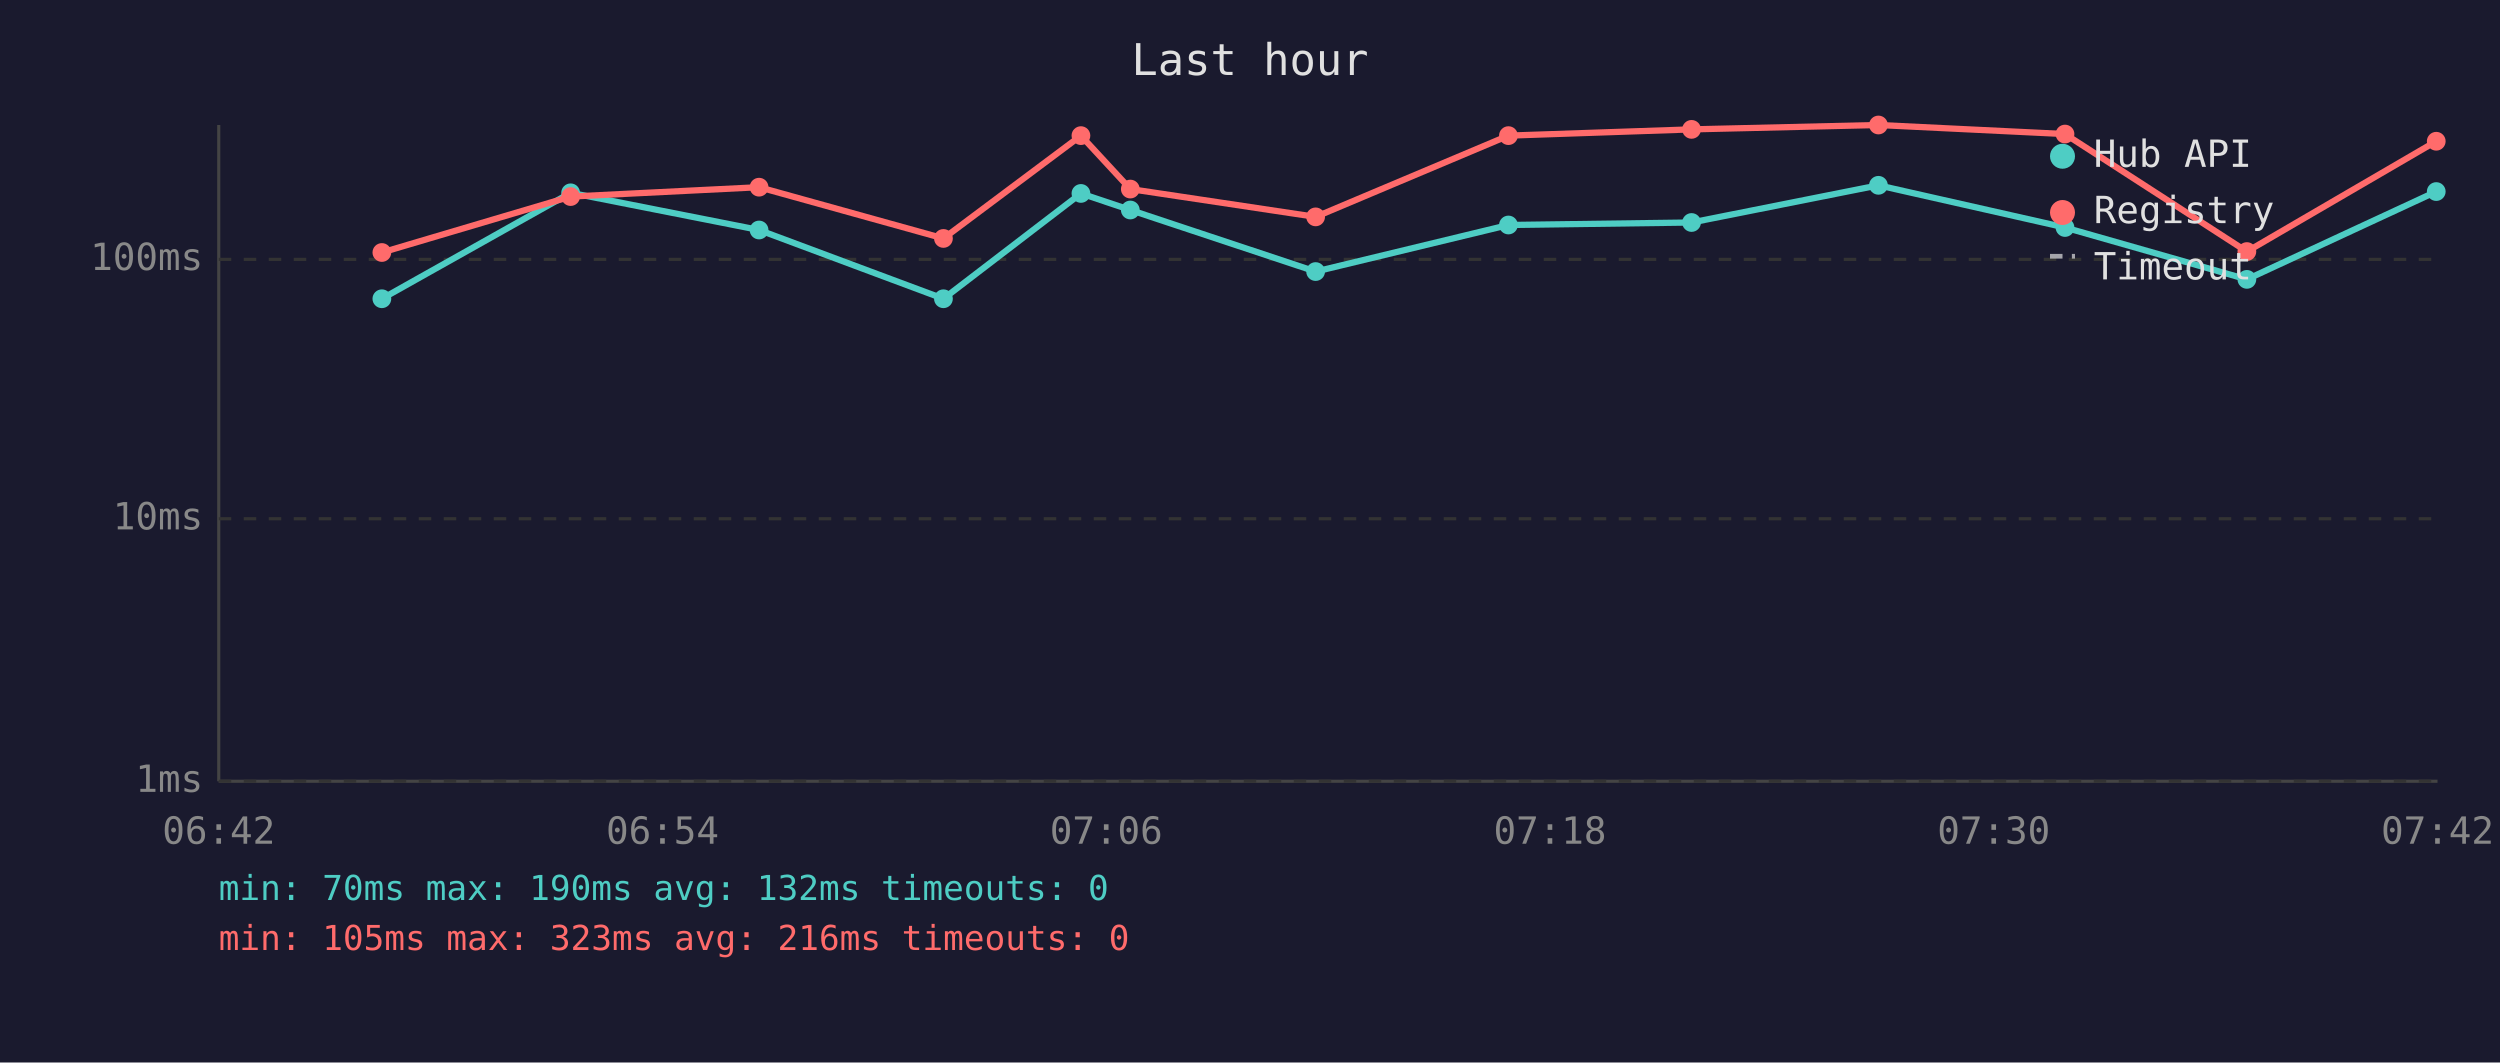
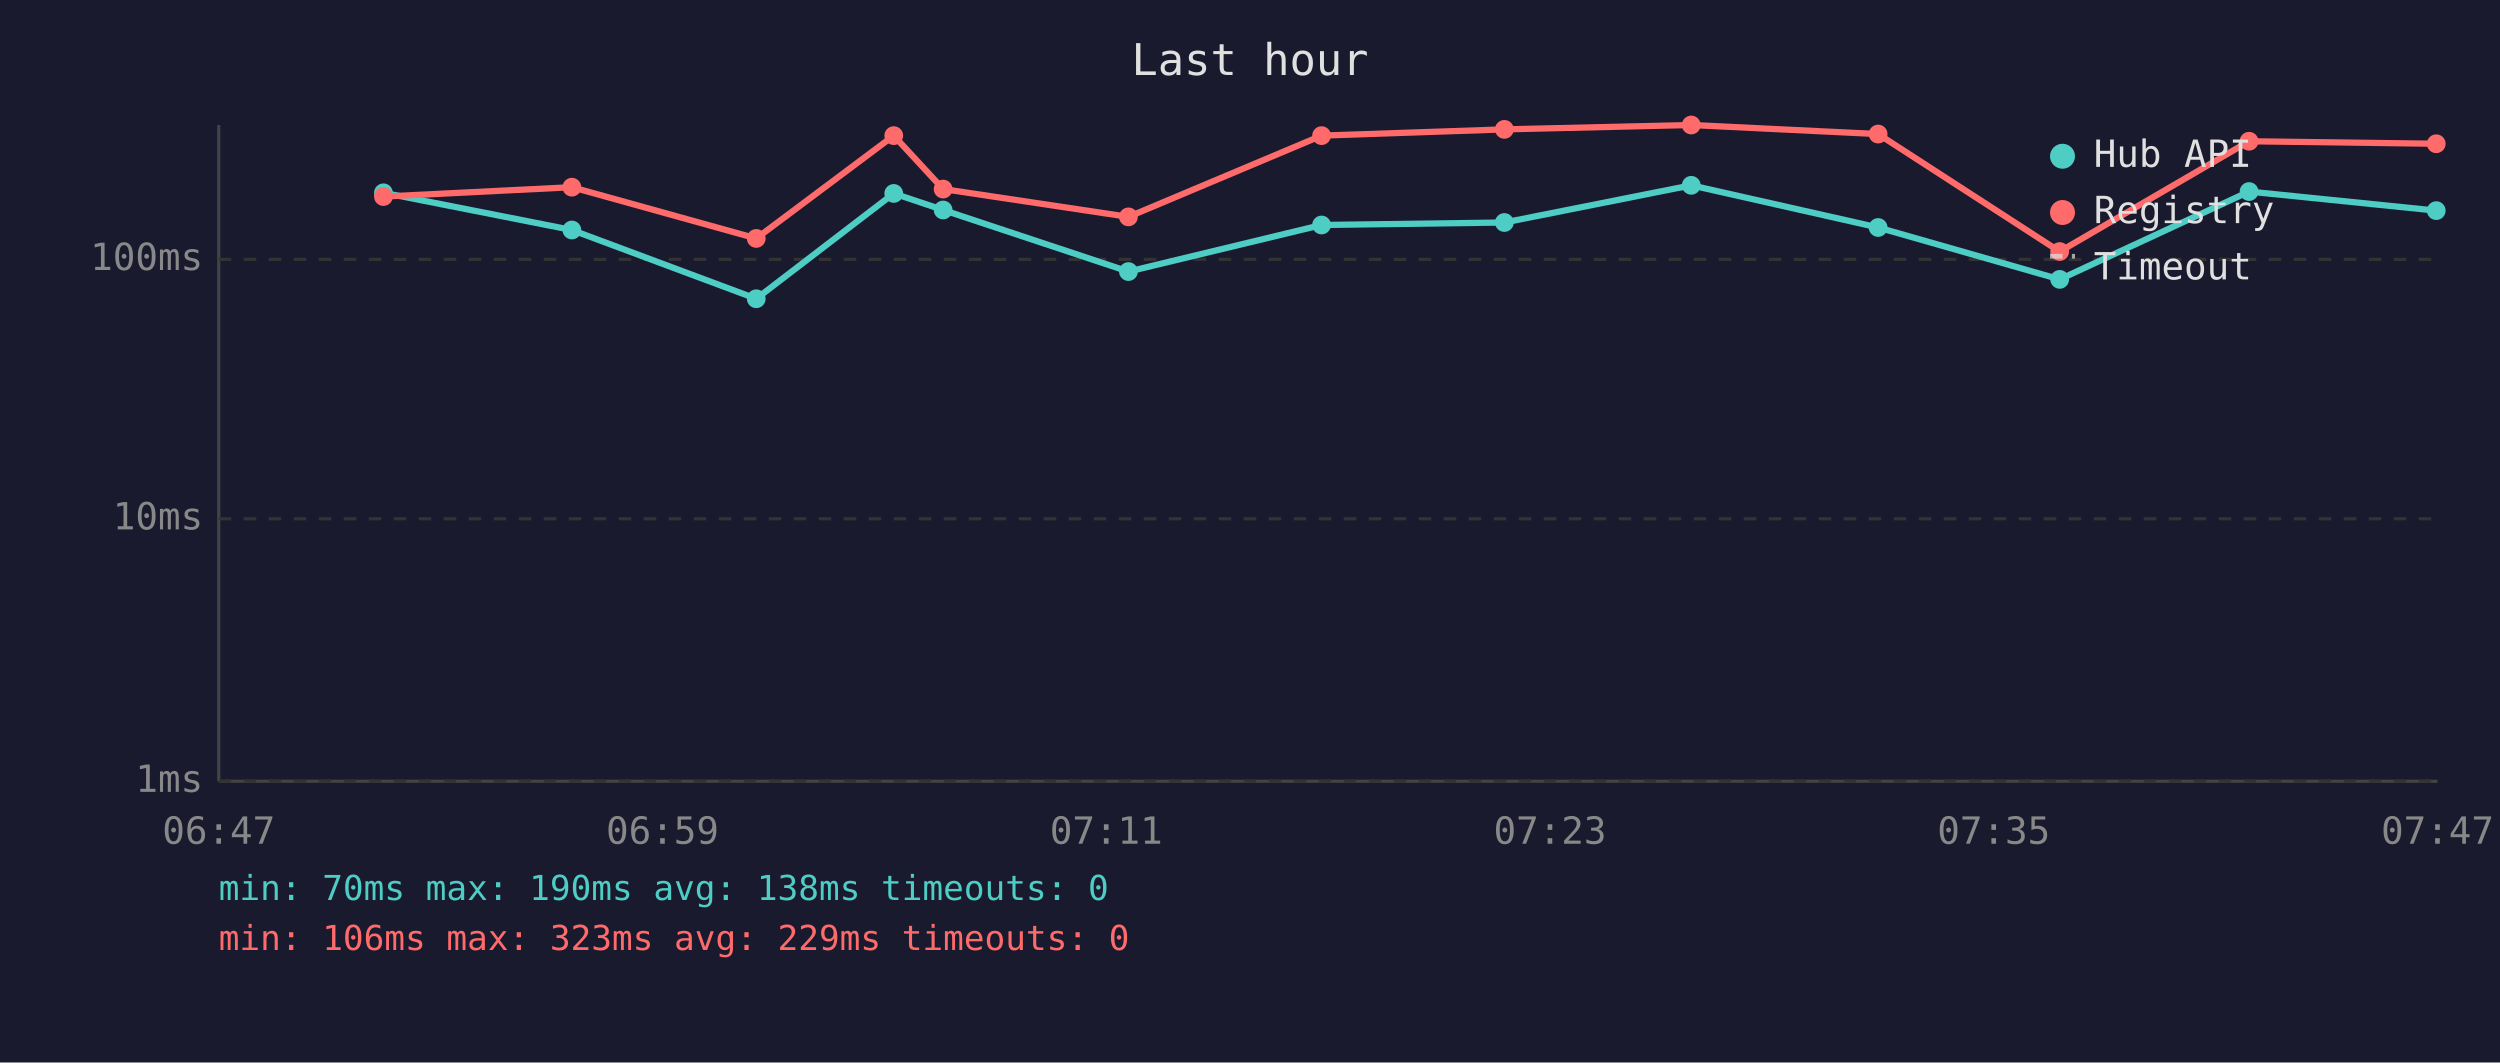
<svg xmlns="http://www.w3.org/2000/svg" viewBox="0 0 800 340" font-family="monospace" font-size="12">
  <rect width="800" height="340" fill="#1a1a2e" />
  <text x="400" y="24" fill="#e0e0e0" font-size="14" text-anchor="middle">Last hour</text>
  <line x1="70" y1="40" x2="70" y2="250" stroke="#444" stroke-width="1" />
  <line x1="70" y1="250" x2="780" y2="250" stroke="#444" stroke-width="1" />
  <line x1="70" y1="250" x2="780" y2="250" stroke="#333" stroke-width="1" stroke-dasharray="4" />
  <text x="65" y="250" fill="#888" text-anchor="end" dominant-baseline="middle">1ms</text>
  <line x1="70" y1="166" x2="780" y2="166" stroke="#333" stroke-width="1" stroke-dasharray="4" />
  <text x="65" y="166" fill="#888" text-anchor="end" dominant-baseline="middle">10ms</text>
  <line x1="70" y1="83" x2="780" y2="83" stroke="#333" stroke-width="1" stroke-dasharray="4" />
  <text x="65" y="83" fill="#888" text-anchor="end" dominant-baseline="middle">100ms</text>
-   <text x="70" y="270" fill="#888" text-anchor="middle">06:42</text>
-   <text x="212" y="270" fill="#888" text-anchor="middle">06:54</text>
-   <text x="354" y="270" fill="#888" text-anchor="middle">07:06</text>
-   <text x="496" y="270" fill="#888" text-anchor="middle">07:18</text>
-   <text x="638" y="270" fill="#888" text-anchor="middle">07:30</text>
-   <text x="780" y="270" fill="#888" text-anchor="middle">07:42</text>
-   <polyline points="122.2,95.6 182.6,61.7 242.9,73.6 301.9,95.6 345.9,61.9 361.7,67.2 421.0,86.9 482.7,72.0 541.3,71.2 601.1,59.3 660.8,72.8 719.0,89.4 779.6,61.3" fill="none" stroke="#4ecdc4" stroke-width="2" opacity="1" />
-   <circle cx="122.2" cy="95.6" r="3" fill="#4ecdc4" />
-   <circle cx="182.6" cy="61.7" r="3" fill="#4ecdc4" />
-   <circle cx="242.9" cy="73.6" r="3" fill="#4ecdc4" />
-   <circle cx="301.9" cy="95.6" r="3" fill="#4ecdc4" />
-   <circle cx="345.9" cy="61.9" r="3" fill="#4ecdc4" />
-   <circle cx="361.7" cy="67.2" r="3" fill="#4ecdc4" />
-   <circle cx="421.0" cy="86.9" r="3" fill="#4ecdc4" />
-   <circle cx="482.7" cy="72.0" r="3" fill="#4ecdc4" />
-   <circle cx="541.3" cy="71.2" r="3" fill="#4ecdc4" />
-   <circle cx="601.1" cy="59.3" r="3" fill="#4ecdc4" />
-   <circle cx="660.8" cy="72.8" r="3" fill="#4ecdc4" />
-   <circle cx="719.0" cy="89.4" r="3" fill="#4ecdc4" />
-   <circle cx="779.6" cy="61.3" r="3" fill="#4ecdc4" />
-   <polyline points="122.2,80.8 182.6,62.9 242.9,59.9 301.9,76.3 345.9,43.4 361.7,60.5 421.0,69.4 482.7,43.4 541.3,41.4 601.1,40.0 660.8,42.9 719.0,80.5 779.6,45.2" fill="none" stroke="#ff6b6b" stroke-width="2" opacity="1" />
-   <circle cx="122.2" cy="80.8" r="3" fill="#ff6b6b" />
-   <circle cx="182.6" cy="62.9" r="3" fill="#ff6b6b" />
-   <circle cx="242.9" cy="59.9" r="3" fill="#ff6b6b" />
-   <circle cx="301.9" cy="76.3" r="3" fill="#ff6b6b" />
-   <circle cx="345.9" cy="43.4" r="3" fill="#ff6b6b" />
-   <circle cx="361.7" cy="60.5" r="3" fill="#ff6b6b" />
-   <circle cx="421.0" cy="69.4" r="3" fill="#ff6b6b" />
-   <circle cx="482.7" cy="43.4" r="3" fill="#ff6b6b" />
-   <circle cx="541.3" cy="41.4" r="3" fill="#ff6b6b" />
-   <circle cx="601.1" cy="40.0" r="3" fill="#ff6b6b" />
-   <circle cx="660.8" cy="42.9" r="3" fill="#ff6b6b" />
-   <circle cx="719.0" cy="80.5" r="3" fill="#ff6b6b" />
-   <circle cx="779.6" cy="45.2" r="3" fill="#ff6b6b" />
+   <text x="70" y="270" fill="#888" text-anchor="middle">06:47</text>
+   <text x="212" y="270" fill="#888" text-anchor="middle">06:59</text>
+   <text x="354" y="270" fill="#888" text-anchor="middle">07:11</text>
+   <text x="496" y="270" fill="#888" text-anchor="middle">07:23</text>
+   <text x="638" y="270" fill="#888" text-anchor="middle">07:35</text>
+   <text x="780" y="270" fill="#888" text-anchor="middle">07:47</text>
+   <polyline points="122.7,61.7 183.0,73.6 242.0,95.6 286.0,61.9 301.8,67.2 361.1,86.9 422.9,72.0 481.4,71.2 541.2,59.3 601.0,72.8 659.1,89.4 719.7,61.3 779.6,67.4" fill="none" stroke="#4ecdc4" stroke-width="2" opacity="1" />
+   <circle cx="122.7" cy="61.7" r="3" fill="#4ecdc4" />
+   <circle cx="183.0" cy="73.6" r="3" fill="#4ecdc4" />
+   <circle cx="242.0" cy="95.6" r="3" fill="#4ecdc4" />
+   <circle cx="286.0" cy="61.9" r="3" fill="#4ecdc4" />
+   <circle cx="301.8" cy="67.2" r="3" fill="#4ecdc4" />
+   <circle cx="361.1" cy="86.9" r="3" fill="#4ecdc4" />
+   <circle cx="422.9" cy="72.0" r="3" fill="#4ecdc4" />
+   <circle cx="481.4" cy="71.2" r="3" fill="#4ecdc4" />
+   <circle cx="541.2" cy="59.3" r="3" fill="#4ecdc4" />
+   <circle cx="601.0" cy="72.8" r="3" fill="#4ecdc4" />
+   <circle cx="659.1" cy="89.4" r="3" fill="#4ecdc4" />
+   <circle cx="719.7" cy="61.3" r="3" fill="#4ecdc4" />
+   <circle cx="779.6" cy="67.4" r="3" fill="#4ecdc4" />
+   <polyline points="122.7,62.9 183.0,59.9 242.0,76.3 286.0,43.4 301.8,60.5 361.1,69.4 422.9,43.4 481.4,41.4 541.2,40.0 601.0,42.9 659.1,80.5 719.7,45.2 779.6,46.0" fill="none" stroke="#ff6b6b" stroke-width="2" opacity="1" />
+   <circle cx="122.7" cy="62.9" r="3" fill="#ff6b6b" />
+   <circle cx="183.0" cy="59.9" r="3" fill="#ff6b6b" />
+   <circle cx="242.0" cy="76.3" r="3" fill="#ff6b6b" />
+   <circle cx="286.0" cy="43.4" r="3" fill="#ff6b6b" />
+   <circle cx="301.8" cy="60.5" r="3" fill="#ff6b6b" />
+   <circle cx="361.1" cy="69.4" r="3" fill="#ff6b6b" />
+   <circle cx="422.9" cy="43.4" r="3" fill="#ff6b6b" />
+   <circle cx="481.4" cy="41.4" r="3" fill="#ff6b6b" />
+   <circle cx="541.2" cy="40.0" r="3" fill="#ff6b6b" />
+   <circle cx="601.0" cy="42.9" r="3" fill="#ff6b6b" />
+   <circle cx="659.1" cy="80.5" r="3" fill="#ff6b6b" />
+   <circle cx="719.7" cy="45.2" r="3" fill="#ff6b6b" />
+   <circle cx="779.6" cy="46.0" r="3" fill="#ff6b6b" />
  <circle cx="660" cy="50" r="4" fill="#4ecdc4" />
  <text x="670" y="50" fill="#e0e0e0" dominant-baseline="middle">Hub API</text>
  <circle cx="660" cy="68" r="4" fill="#ff6b6b" />
  <text x="670" y="68" fill="#e0e0e0" dominant-baseline="middle">Registry</text>
  <line x1="656" y1="82" x2="664" y2="82" stroke="#e0e0e0" stroke-width="1.5" stroke-dasharray="4,3" opacity="0.7" />
  <text x="670" y="86" fill="#e0e0e0" dominant-baseline="middle">Timeout</text>
-   <text x="70" y="288" fill="#4ecdc4" font-size="11">min: 70ms  max: 190ms  avg: 132ms  timeouts: 0</text>
-   <text x="70" y="304" fill="#ff6b6b" font-size="11">min: 105ms  max: 323ms  avg: 216ms  timeouts: 0</text>
+   <text x="70" y="288" fill="#4ecdc4" font-size="11">min: 70ms  max: 190ms  avg: 138ms  timeouts: 0</text>
+   <text x="70" y="304" fill="#ff6b6b" font-size="11">min: 106ms  max: 323ms  avg: 229ms  timeouts: 0</text>
</svg>
